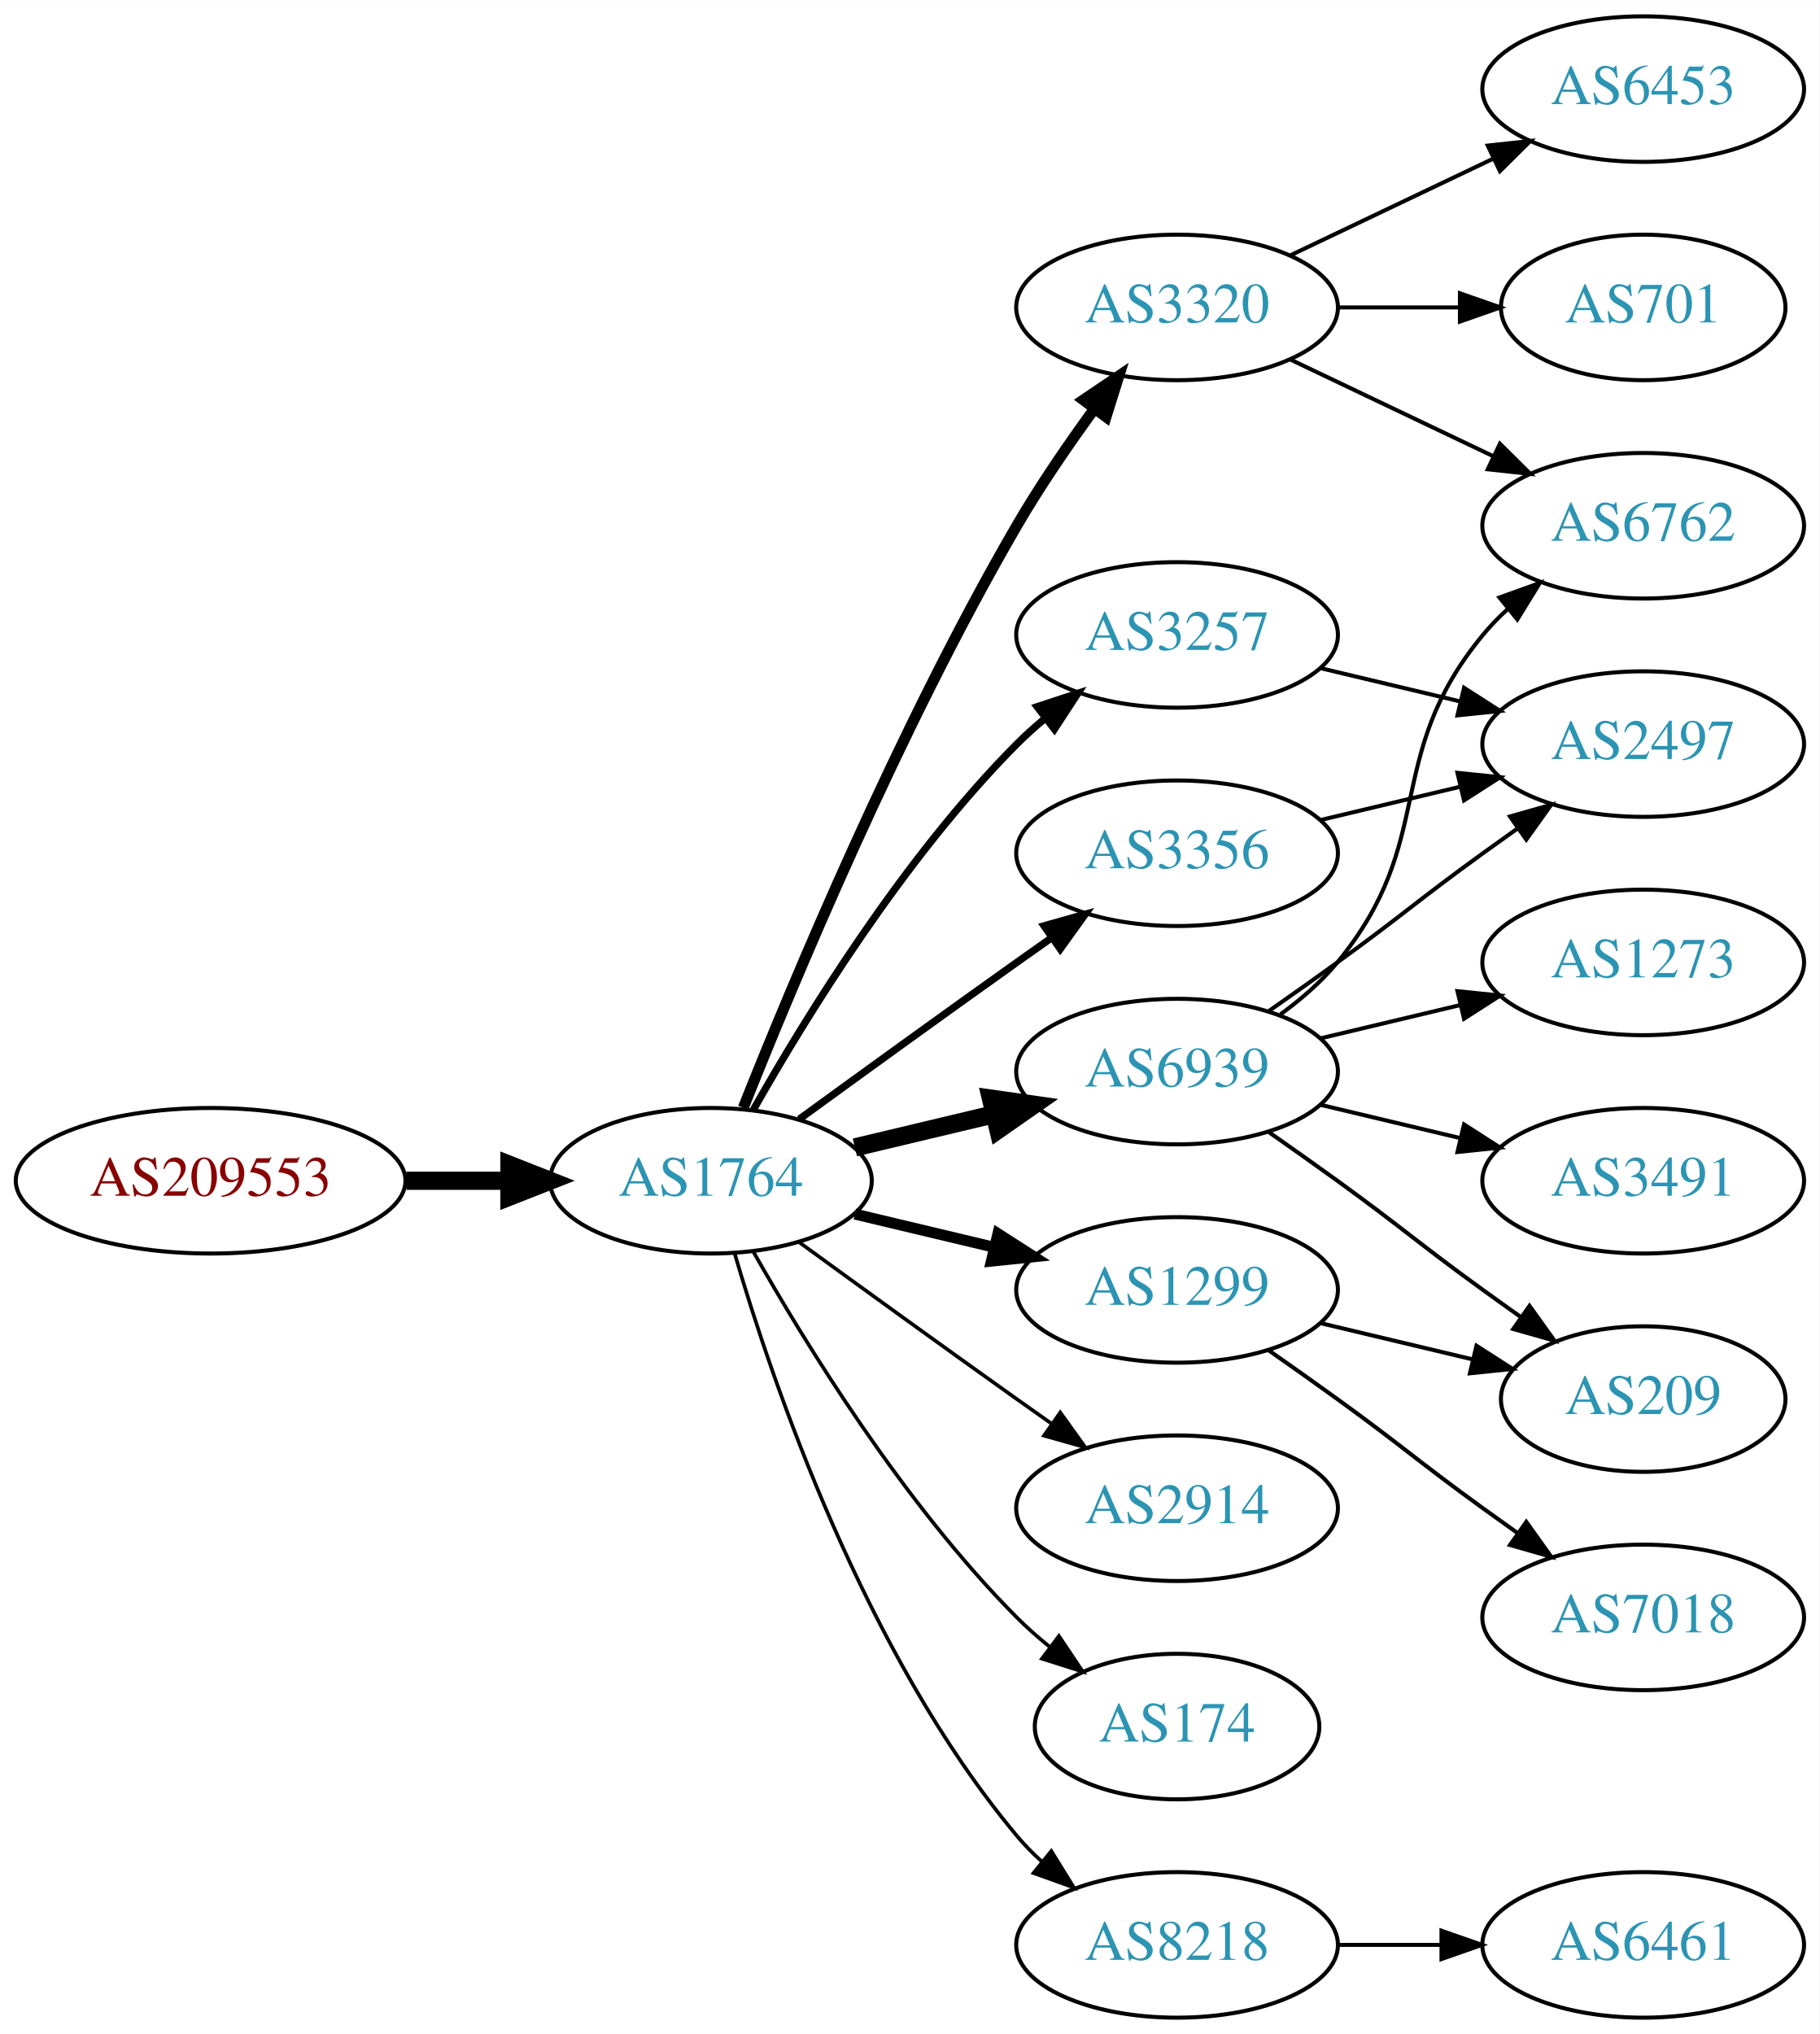
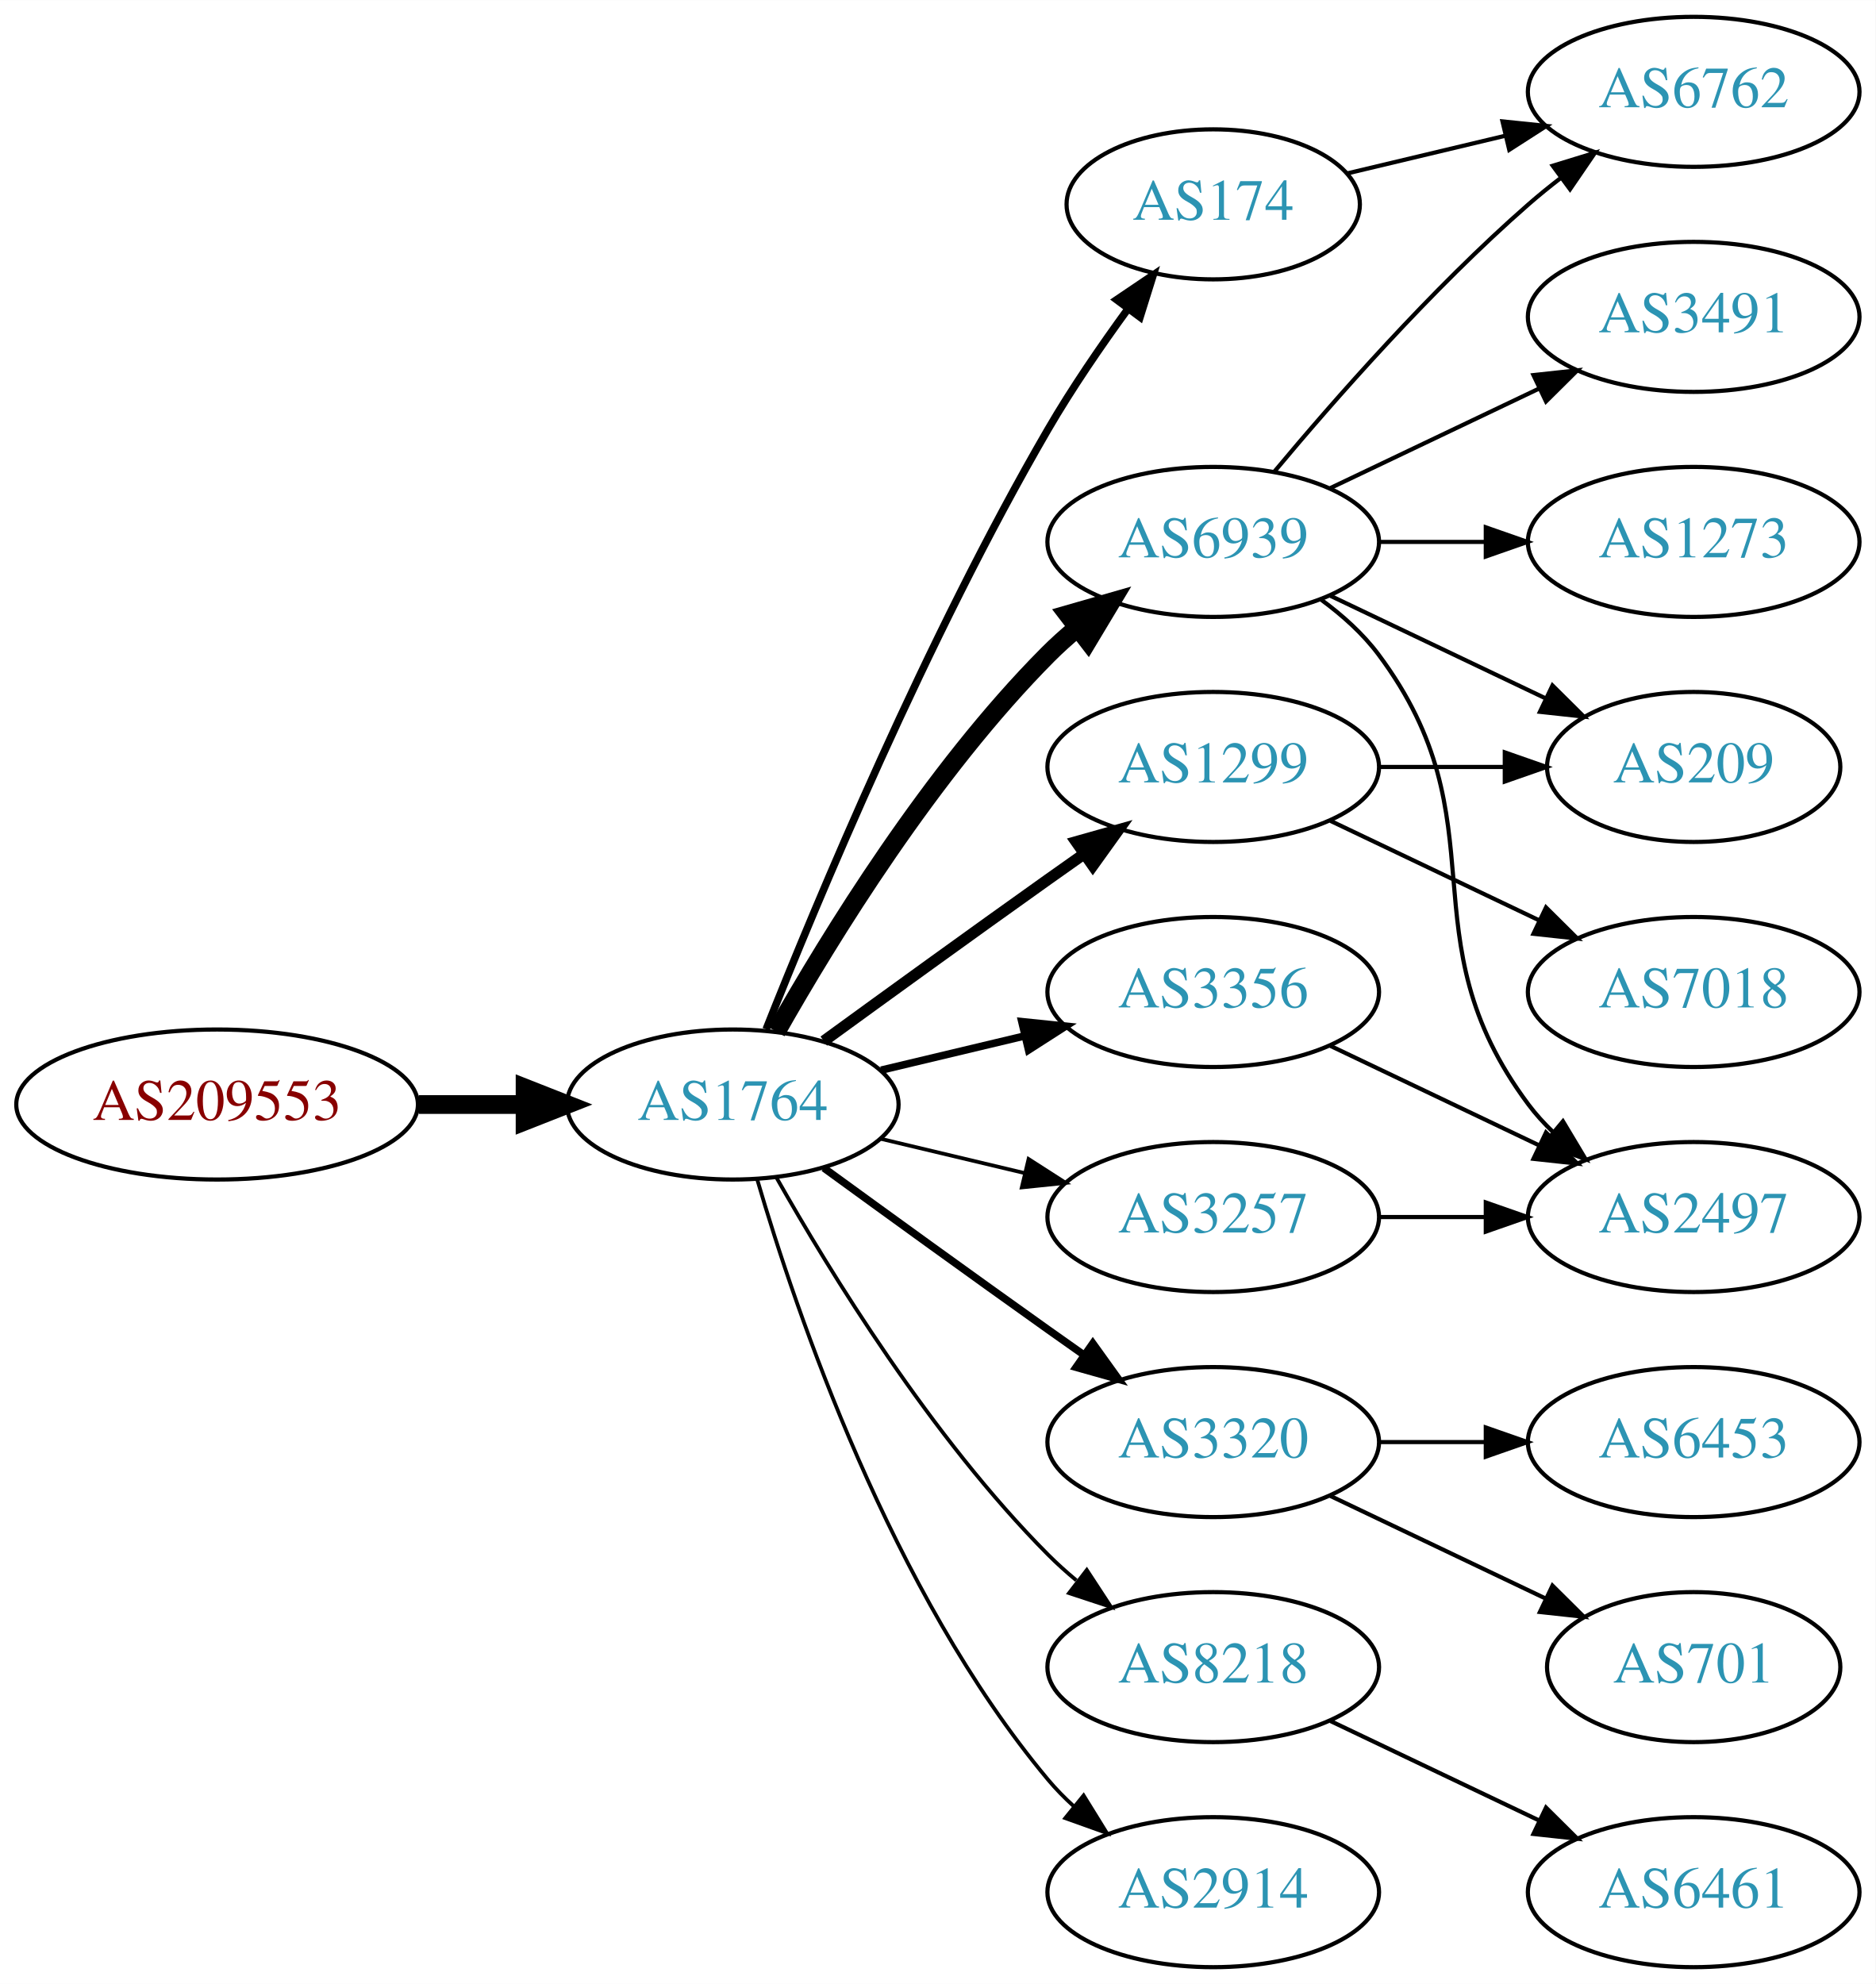
- <svg xmlns="http://www.w3.org/2000/svg" xmlns:xlink="http://www.w3.org/1999/xlink" width="450pt" height="503pt" viewBox="0.00 0.00 450.07 503.00">
-   <g id="graph0" class="graph" transform="scale(1 1) rotate(0) translate(4 499)">
-     <polygon fill="white" stroke="none" points="-4,4 -4,-499 446.07,-499 446.07,4 -4,4" />
+ <svg xmlns="http://www.w3.org/2000/svg" xmlns:xlink="http://www.w3.org/1999/xlink" width="450pt" height="476pt" viewBox="0.00 0.00 450.07 476.00">
+   <g id="graph0" class="graph" transform="scale(1 1) rotate(0) translate(4 472)">
+     <polygon fill="white" stroke="none" points="-4,4 -4,-472 446.07,-472 446.07,4 -4,4" />
    <g id="node1" class="node">
      <g id="a_node1">
        <a xlink:href="/asn/209553" xlink:title="AS209553 ~ JAGGAER Austria GmbH [AT]">
          <ellipse fill="#ffffff" stroke="black" cx="48.096" cy="-207" rx="48.192" ry="18" />
          <text text-anchor="middle" x="48.096" y="-203.3" font-family="Times,serif" font-size="14.00" fill="#880000">AS209553</text>
        </a>
      </g>
    </g>
    <g id="node2" class="node">
      <g id="a_node2">
        <a xlink:href="/asn/1764" xlink:title="AS1764 ~ NEXTLAYER-AS [AT]">
          <ellipse fill="#ffffff" stroke="black" cx="171.838" cy="-207" rx="39.794" ry="18" />
          <text text-anchor="middle" x="171.838" y="-203.3" font-family="Times,serif" font-size="14.00" fill="#2c94b3">AS1764</text>
        </a>
      </g>
    </g>
    <g id="edge1" class="edge">
      <path fill="none" stroke="black" stroke-width="4.5" d="M96.513,-207C104.867,-207 113.577,-207 121.969,-207" />
      <polygon fill="black" stroke="black" stroke-width="4.5" points="122.004,-210.938 132.004,-207 122.004,-203.063 122.004,-210.938" />
    </g>
    <g id="node3" class="node">
      <g id="a_node3">
-         <a xlink:href="/asn/3320" xlink:title="AS3320 ~ DTAG [DE]">
-           <ellipse fill="#ffffff" stroke="black" cx="287.131" cy="-423" rx="39.794" ry="18" />
-           <text text-anchor="middle" x="287.131" y="-419.3" font-family="Times,serif" font-size="14.00" fill="#2c94b3">AS3320</text>
+         <a xlink:href="/asn/6939" xlink:title="AS6939 ~ Hurricane Electric LLC [US]">
+           <ellipse fill="#ffffff" stroke="black" cx="287.131" cy="-342" rx="39.794" ry="18" />
+           <text text-anchor="middle" x="287.131" y="-338.3" font-family="Times,serif" font-size="14.00" fill="#2c94b3">AS6939</text>
        </a>
      </g>
    </g>
    <g id="edge2" class="edge">
-       <path fill="none" stroke="black" stroke-width="2.7" d="M179.841,-225.051C191.968,-255.57 218.386,-318.933 247.484,-369 253.191,-378.819 260.229,-389.078 266.728,-397.984" />
-       <polygon fill="black" stroke="black" stroke-width="2.7" points="263.954,-400.119 272.734,-406.05 269.569,-395.938 263.954,-400.119" />
+       <path fill="none" stroke="black" stroke-width="4.5" d="M182.298,-224.49C195.08,-247.096 219.512,-286.886 247.484,-315 249.595,-317.121 251.891,-319.188 254.277,-321.171" />
+       <polygon fill="black" stroke="black" stroke-width="4.5" points="252.263,-324.589 262.592,-327.556 257.059,-318.343 252.263,-324.589" />
    </g>
    <g id="node4" class="node">
      <g id="a_node4">
-         <a xlink:href="/asn/3257" xlink:title="AS3257 ~ GTT [DE]">
-           <ellipse fill="#ffffff" stroke="black" cx="287.131" cy="-342" rx="39.794" ry="18" />
-           <text text-anchor="middle" x="287.131" y="-338.3" font-family="Times,serif" font-size="14.00" fill="#2c94b3">AS3257</text>
+         <a xlink:href="/asn/1299" xlink:title="AS1299 ~ Telia Carrier [EU]">
+           <ellipse fill="#ffffff" stroke="black" cx="287.131" cy="-288" rx="39.794" ry="18" />
+           <text text-anchor="middle" x="287.131" y="-284.3" font-family="Times,serif" font-size="14.00" fill="#2c94b3">AS1299</text>
        </a>
      </g>
    </g>
    <g id="edge3" class="edge">
-       <path fill="none" stroke="black" stroke-width="1.8" d="M182.298,-224.49C195.08,-247.096 219.512,-286.886 247.484,-315 249.595,-317.121 251.891,-319.188 254.277,-321.171" />
-       <polygon fill="black" stroke="black" stroke-width="1.8" points="252.529,-324.242 262.592,-327.556 256.792,-318.69 252.529,-324.242" />
+       <path fill="none" stroke="black" stroke-width="2.7" d="M193.686,-222.222C208.62,-233.091 229.234,-248.025 247.484,-261 250.305,-263.005 253.248,-265.085 256.196,-267.159" />
+       <polygon fill="black" stroke="black" stroke-width="2.7" points="254.223,-270.05 264.421,-272.926 258.242,-264.319 254.223,-270.05" />
    </g>
    <g id="node5" class="node">
      <g id="a_node5">
-         <a xlink:href="/asn/2914" xlink:title="AS2914 ~ NTT America, Inc. [US]">
-           <ellipse fill="#ffffff" stroke="black" cx="287.131" cy="-126" rx="39.794" ry="18" />
-           <text text-anchor="middle" x="287.131" y="-122.3" font-family="Times,serif" font-size="14.00" fill="#2c94b3">AS2914</text>
+         <a xlink:href="/asn/3356" xlink:title="AS3356 ~ Level 3 Parent, LLC [US]">
+           <ellipse fill="#ffffff" stroke="black" cx="287.131" cy="-234" rx="39.794" ry="18" />
+           <text text-anchor="middle" x="287.131" y="-230.3" font-family="Times,serif" font-size="14.00" fill="#2c94b3">AS3356</text>
        </a>
      </g>
    </g>
    <g id="edge4" class="edge">
-       <path fill="none" stroke="black" stroke-width="0.9" d="M193.686,-191.778C208.62,-180.909 229.234,-165.975 247.484,-153 250.305,-150.995 253.248,-148.915 256.196,-146.841" />
-       <polygon fill="black" stroke="black" stroke-width="0.9" points="258.242,-149.681 264.421,-141.074 254.223,-143.95 258.242,-149.681" />
+       <path fill="none" stroke="black" stroke-width="1.8" d="M207.445,-215.248C218.316,-217.838 230.471,-220.735 241.913,-223.462" />
+       <polygon fill="black" stroke="black" stroke-width="1.8" points="241.197,-226.889 251.736,-225.803 242.819,-220.08 241.197,-226.889" />
    </g>
    <g id="node6" class="node">
      <g id="a_node6">
-         <a xlink:href="/asn/6939" xlink:title="AS6939 ~ Hurricane Electric LLC [US]">
-           <ellipse fill="#ffffff" stroke="black" cx="287.131" cy="-234" rx="39.794" ry="18" />
-           <text text-anchor="middle" x="287.131" y="-230.3" font-family="Times,serif" font-size="14.00" fill="#2c94b3">AS6939</text>
+         <a xlink:href="/asn/3257" xlink:title="AS3257 ~ GTT [DE]">
+           <ellipse fill="#ffffff" stroke="black" cx="287.131" cy="-180" rx="39.794" ry="18" />
+           <text text-anchor="middle" x="287.131" y="-176.3" font-family="Times,serif" font-size="14.00" fill="#2c94b3">AS3257</text>
        </a>
      </g>
    </g>
    <g id="edge5" class="edge">
-       <path fill="none" stroke="black" stroke-width="4.5" d="M207.445,-215.248C218.316,-217.838 230.471,-220.735 241.913,-223.462" />
-       <polygon fill="black" stroke="black" stroke-width="4.5" points="241.095,-227.315 251.736,-225.803 242.921,-219.654 241.095,-227.315" />
+       <path fill="none" stroke="black" stroke-width="0.9" d="M207.445,-198.752C218.316,-196.162 230.471,-193.265 241.913,-190.538" />
+       <polygon fill="black" stroke="black" stroke-width="0.9" points="242.819,-193.92 251.736,-188.197 241.197,-187.111 242.819,-193.92" />
    </g>
    <g id="node7" class="node">
      <g id="a_node7">
        <a xlink:href="/asn/174" xlink:title="AS174 ~ Cogent Communications [US]">
-           <ellipse fill="#ffffff" stroke="black" cx="287.131" cy="-72" rx="35.194" ry="18" />
-           <text text-anchor="middle" x="287.131" y="-68.3" font-family="Times,serif" font-size="14.00" fill="#2c94b3">AS174</text>
+           <ellipse fill="#ffffff" stroke="black" cx="287.131" cy="-423" rx="35.194" ry="18" />
+           <text text-anchor="middle" x="287.131" y="-419.3" font-family="Times,serif" font-size="14.00" fill="#2c94b3">AS174</text>
        </a>
      </g>
    </g>
    <g id="edge6" class="edge">
-       <path fill="none" stroke="black" stroke-width="0.9" d="M182.298,-189.51C195.08,-166.904 219.512,-127.114 247.484,-99 249.985,-96.487 252.745,-94.052 255.606,-91.739" />
-       <polygon fill="black" stroke="black" stroke-width="0.9" points="257.907,-94.389 263.804,-85.587 253.705,-88.79 257.907,-94.389" />
+       <path fill="none" stroke="black" stroke-width="1.8" d="M179.841,-225.051C191.968,-255.57 218.386,-318.933 247.484,-369 253.191,-378.819 260.229,-389.078 266.728,-397.984" />
+       <polygon fill="black" stroke="black" stroke-width="1.8" points="263.954,-400.119 272.734,-406.05 269.569,-395.938 263.954,-400.119" />
    </g>
    <g id="node8" class="node">
      <g id="a_node8">
-         <a xlink:href="/asn/3356" xlink:title="AS3356 ~ Level 3 Parent, LLC [US]">
-           <ellipse fill="#ffffff" stroke="black" cx="287.131" cy="-288" rx="39.794" ry="18" />
-           <text text-anchor="middle" x="287.131" y="-284.3" font-family="Times,serif" font-size="14.00" fill="#2c94b3">AS3356</text>
+         <a xlink:href="/asn/3320" xlink:title="AS3320 ~ DTAG [DE]">
+           <ellipse fill="#ffffff" stroke="black" cx="287.131" cy="-126" rx="39.794" ry="18" />
+           <text text-anchor="middle" x="287.131" y="-122.3" font-family="Times,serif" font-size="14.00" fill="#2c94b3">AS3320</text>
        </a>
      </g>
    </g>
    <g id="edge7" class="edge">
-       <path fill="none" stroke="black" stroke-width="1.8" d="M193.686,-222.222C208.62,-233.091 229.234,-248.025 247.484,-261 250.305,-263.005 253.248,-265.085 256.196,-267.159" />
-       <polygon fill="black" stroke="black" stroke-width="1.8" points="254.223,-270.05 264.421,-272.926 258.242,-264.319 254.223,-270.05" />
+       <path fill="none" stroke="black" stroke-width="1.8" d="M193.686,-191.778C208.62,-180.909 229.234,-165.975 247.484,-153 250.305,-150.995 253.248,-148.915 256.196,-146.841" />
+       <polygon fill="black" stroke="black" stroke-width="1.8" points="258.242,-149.681 264.421,-141.074 254.223,-143.95 258.242,-149.681" />
    </g>
    <g id="node9" class="node">
      <g id="a_node9">
        <a xlink:href="/asn/8218" xlink:title="AS8218 ~ legacy Neotelecoms [FR]">
+           <ellipse fill="#ffffff" stroke="black" cx="287.131" cy="-72" rx="39.794" ry="18" />
+           <text text-anchor="middle" x="287.131" y="-68.3" font-family="Times,serif" font-size="14.00" fill="#2c94b3">AS8218</text>
+         </a>
+       </g>
+     </g>
+     <g id="edge8" class="edge">
+       <path fill="none" stroke="black" stroke-width="0.9" d="M182.298,-189.51C195.08,-166.904 219.512,-127.114 247.484,-99 249.595,-96.879 251.891,-94.812 254.277,-92.829" />
+       <polygon fill="black" stroke="black" stroke-width="0.9" points="256.792,-95.31 262.592,-86.444 252.529,-89.758 256.792,-95.31" />
+     </g>
+     <g id="node10" class="node">
+       <g id="a_node10">
+         <a xlink:href="/asn/2914" xlink:title="AS2914 ~ NTT America, Inc. [US]">
          <ellipse fill="#ffffff" stroke="black" cx="287.131" cy="-18" rx="39.794" ry="18" />
-           <text text-anchor="middle" x="287.131" y="-14.3" font-family="Times,serif" font-size="14.00" fill="#2c94b3">AS8218</text>
-         </a>
-       </g>
-     </g>
-     <g id="edge8" class="edge">
+           <text text-anchor="middle" x="287.131" y="-14.3" font-family="Times,serif" font-size="14.00" fill="#2c94b3">AS2914</text>
+         </a>
+       </g>
+     </g>
+     <g id="edge9" class="edge">
      <path fill="none" stroke="black" stroke-width="0.9" d="M177.712,-188.998C187.026,-157.156 209.843,-90.019 247.484,-45 249.355,-42.763 251.453,-40.626 253.679,-38.604" />
      <polygon fill="black" stroke="black" stroke-width="0.9" points="256.026,-41.208 261.598,-32.196 251.623,-35.766 256.026,-41.208" />
    </g>
-     <g id="node10" class="node">
-       <g id="a_node10">
-         <a xlink:href="/asn/1299" xlink:title="AS1299 ~ Telia Carrier [EU]">
-           <ellipse fill="#ffffff" stroke="black" cx="287.131" cy="-180" rx="39.794" ry="18" />
-           <text text-anchor="middle" x="287.131" y="-176.3" font-family="Times,serif" font-size="14.00" fill="#2c94b3">AS1299</text>
-         </a>
-       </g>
-     </g>
-     <g id="edge9" class="edge">
-       <path fill="none" stroke="black" stroke-width="2.7" d="M207.445,-198.752C218.316,-196.162 230.471,-193.265 241.913,-190.538" />
-       <polygon fill="black" stroke="black" stroke-width="2.7" points="242.819,-193.92 251.736,-188.197 241.197,-187.111 242.819,-193.92" />
-     </g>
    <g id="node11" class="node">
      <g id="a_node11">
-         <a xlink:href="/asn/701" xlink:title="AS701 ~ UUNET [US]">
-           <ellipse fill="#ffffff" stroke="black" cx="402.424" cy="-423" rx="35.194" ry="18" />
-           <text text-anchor="middle" x="402.424" y="-419.3" font-family="Times,serif" font-size="14.00" fill="#2c94b3">AS701</text>
+         <a xlink:href="/asn/1273" xlink:title="AS1273 ~ Vodafone Group PLC [EU]">
+           <ellipse fill="#ffffff" stroke="black" cx="402.424" cy="-342" rx="39.794" ry="18" />
+           <text text-anchor="middle" x="402.424" y="-338.3" font-family="Times,serif" font-size="14.00" fill="#2c94b3">AS1273</text>
        </a>
      </g>
    </g>
    <g id="edge10" class="edge">
-       <path fill="none" stroke="black" d="M326.803,-423C336.508,-423 346.999,-423 356.962,-423" />
-       <polygon fill="black" stroke="black" points="357.098,-426.5 367.098,-423 357.098,-419.5 357.098,-426.5" />
+       <path fill="none" stroke="black" d="M326.803,-342C335.006,-342 343.77,-342 352.302,-342" />
+       <polygon fill="black" stroke="black" points="352.541,-345.5 362.541,-342 352.541,-338.5 352.541,-345.5" />
    </g>
    <g id="node12" class="node">
      <g id="a_node12">
-         <a xlink:href="/asn/6453" xlink:title="AS6453 ~ TATA COMMUNICATIONS (AMERICA) INC [US]">
-           <ellipse fill="#ffffff" stroke="black" cx="402.424" cy="-477" rx="39.794" ry="18" />
-           <text text-anchor="middle" x="402.424" y="-473.3" font-family="Times,serif" font-size="14.00" fill="#2c94b3">AS6453</text>
+         <a xlink:href="/asn/3491" xlink:title="AS3491 ~ PCCW Global, Inc. [US]">
+           <ellipse fill="#ffffff" stroke="black" cx="402.424" cy="-396" rx="39.794" ry="18" />
+           <text text-anchor="middle" x="402.424" y="-392.3" font-family="Times,serif" font-size="14.00" fill="#2c94b3">AS3491</text>
        </a>
      </g>
    </g>
    <g id="edge11" class="edge">
-       <path fill="none" stroke="black" d="M315.267,-435.934C330.261,-443.081 349.082,-452.052 365.306,-459.785" />
-       <polygon fill="black" stroke="black" points="363.976,-463.028 374.509,-464.171 366.988,-456.709 363.976,-463.028" />
+       <path fill="none" stroke="black" d="M315.267,-354.934C330.261,-362.081 349.082,-371.052 365.306,-378.785" />
+       <polygon fill="black" stroke="black" points="363.976,-382.028 374.509,-383.171 366.988,-375.709 363.976,-382.028" />
    </g>
    <g id="node13" class="node">
      <g id="a_node13">
-         <a xlink:href="/asn/6762" xlink:title="AS6762 ~ TELECOM ITALIA SPARKLE S.p.A. [IT]">
-           <ellipse fill="#ffffff" stroke="black" cx="402.424" cy="-369" rx="39.794" ry="18" />
-           <text text-anchor="middle" x="402.424" y="-365.3" font-family="Times,serif" font-size="14.00" fill="#2c94b3">AS6762</text>
+         <a xlink:href="/asn/209" xlink:title="AS209 ~ CenturyLink Communications, LLC [US]">
+           <ellipse fill="#ffffff" stroke="black" cx="402.424" cy="-288" rx="35.194" ry="18" />
+           <text text-anchor="middle" x="402.424" y="-284.3" font-family="Times,serif" font-size="14.00" fill="#2c94b3">AS209</text>
        </a>
      </g>
    </g>
    <g id="edge12" class="edge">
-       <path fill="none" stroke="black" d="M315.267,-410.066C330.261,-402.919 349.082,-393.948 365.306,-386.215" />
-       <polygon fill="black" stroke="black" points="366.988,-389.291 374.509,-381.829 363.976,-382.972 366.988,-389.291" />
+       <path fill="none" stroke="black" d="M315.267,-329.066C330.699,-321.71 350.185,-312.423 366.72,-304.541" />
+       <polygon fill="black" stroke="black" points="368.54,-307.551 376.062,-300.089 365.529,-301.232 368.54,-307.551" />
    </g>
    <g id="node14" class="node">
      <g id="a_node14">
-         <a xlink:href="/asn/2497" xlink:title="AS2497 ~ Internet Initiative Japan Inc. [JP]">
-           <ellipse fill="#ffffff" stroke="black" cx="402.424" cy="-315" rx="39.794" ry="18" />
-           <text text-anchor="middle" x="402.424" y="-311.3" font-family="Times,serif" font-size="14.00" fill="#2c94b3">AS2497</text>
+         <a xlink:href="/asn/6762" xlink:title="AS6762 ~ TELECOM ITALIA SPARKLE S.p.A. [IT]">
+           <ellipse fill="#ffffff" stroke="black" cx="402.424" cy="-450" rx="39.794" ry="18" />
+           <text text-anchor="middle" x="402.424" y="-446.3" font-family="Times,serif" font-size="14.00" fill="#2c94b3">AS6762</text>
        </a>
      </g>
    </g>
    <g id="edge13" class="edge">
-       <path fill="none" stroke="black" d="M322.738,-333.752C333.609,-331.162 345.764,-328.265 357.206,-325.538" />
-       <polygon fill="black" stroke="black" points="358.112,-328.92 367.029,-323.197 356.49,-322.111 358.112,-328.92" />
-     </g>
-     <g id="edge15" class="edge">
-       <path fill="none" stroke="black" d="M312.712,-248.156C317.806,-251.872 322.82,-256.201 326.777,-261 351.842,-291.394 337.713,-311.606 362.777,-342 364.633,-344.25 366.72,-346.396 368.939,-348.424" />
-       <polygon fill="black" stroke="black" points="366.874,-351.256 376.843,-354.844 371.287,-345.823 366.874,-351.256" />
-     </g>
-     <g id="edge17" class="edge">
-       <path fill="none" stroke="black" d="M309.888,-249.009C315.422,-252.879 321.341,-257.064 326.777,-261 342.977,-272.729 346.578,-276.271 362.777,-288 365.58,-290.029 368.512,-292.125 371.453,-294.21" />
-       <polygon fill="black" stroke="black" points="369.475,-297.097 379.667,-299.991 373.504,-291.373 369.475,-297.097" />
+       <path fill="none" stroke="black" d="M301.761,-358.817C316.044,-375.929 339.59,-402.745 362.777,-423 365.243,-425.154 367.882,-427.294 370.579,-429.372" />
+       <polygon fill="black" stroke="black" points="368.604,-432.264 378.733,-435.37 372.752,-426.625 368.604,-432.264" />
    </g>
    <g id="node15" class="node">
      <g id="a_node15">
-         <a xlink:href="/asn/3491" xlink:title="AS3491 ~ PCCW Global, Inc. [US]">
-           <ellipse fill="#ffffff" stroke="black" cx="402.424" cy="-207" rx="39.794" ry="18" />
-           <text text-anchor="middle" x="402.424" y="-203.3" font-family="Times,serif" font-size="14.00" fill="#2c94b3">AS3491</text>
+         <a xlink:href="/asn/2497" xlink:title="AS2497 ~ Internet Initiative Japan Inc. [JP]">
+           <ellipse fill="#ffffff" stroke="black" cx="402.424" cy="-180" rx="39.794" ry="18" />
+           <text text-anchor="middle" x="402.424" y="-176.3" font-family="Times,serif" font-size="14.00" fill="#2c94b3">AS2497</text>
        </a>
      </g>
    </g>
    <g id="edge14" class="edge">
-       <path fill="none" stroke="black" d="M322.738,-225.752C333.609,-223.162 345.764,-220.265 357.206,-217.538" />
-       <polygon fill="black" stroke="black" points="358.112,-220.92 367.029,-215.197 356.49,-214.111 358.112,-220.92" />
+       <path fill="none" stroke="black" d="M313.062,-328.118C318.138,-324.389 323.056,-319.984 326.777,-315 357.049,-274.458 332.506,-247.542 362.777,-207 364.522,-204.664 366.529,-202.455 368.693,-200.383" />
+       <polygon fill="black" stroke="black" points="371.052,-202.973 376.493,-193.882 366.57,-197.595 371.052,-202.973" />
+     </g>
+     <g id="edge16" class="edge">
+       <path fill="none" stroke="black" d="M326.803,-288C336.508,-288 346.999,-288 356.962,-288" />
+       <polygon fill="black" stroke="black" points="357.098,-291.5 367.098,-288 357.098,-284.5 357.098,-291.5" />
    </g>
    <g id="node16" class="node">
      <g id="a_node16">
-         <a xlink:href="/asn/209" xlink:title="AS209 ~ CenturyLink Communications, LLC [US]">
-           <ellipse fill="#ffffff" stroke="black" cx="402.424" cy="-153" rx="35.194" ry="18" />
-           <text text-anchor="middle" x="402.424" y="-149.3" font-family="Times,serif" font-size="14.00" fill="#2c94b3">AS209</text>
-         </a>
-       </g>
-     </g>
-     <g id="edge16" class="edge">
-       <path fill="none" stroke="black" d="M309.888,-218.991C315.422,-215.121 321.341,-210.936 326.777,-207 342.977,-195.271 346.578,-191.729 362.777,-180 365.806,-177.807 368.985,-175.537 372.163,-173.287" />
-       <polygon fill="black" stroke="black" points="374.306,-176.059 380.474,-167.445 370.28,-170.333 374.306,-176.059" />
+         <a xlink:href="/asn/7018" xlink:title="AS7018 ~ AT&amp;T Services, Inc. [US]">
+           <ellipse fill="#ffffff" stroke="black" cx="402.424" cy="-234" rx="39.794" ry="18" />
+           <text text-anchor="middle" x="402.424" y="-230.3" font-family="Times,serif" font-size="14.00" fill="#2c94b3">AS7018</text>
+         </a>
+       </g>
+     </g>
+     <g id="edge15" class="edge">
+       <path fill="none" stroke="black" d="M315.267,-275.066C330.261,-267.919 349.082,-258.948 365.306,-251.215" />
+       <polygon fill="black" stroke="black" points="366.988,-254.291 374.509,-246.829 363.976,-247.972 366.988,-254.291" />
+     </g>
+     <g id="edge22" class="edge">
+       <path fill="none" stroke="black" d="M315.267,-221.066C330.261,-213.919 349.082,-204.948 365.306,-197.215" />
+       <polygon fill="black" stroke="black" points="366.988,-200.291 374.509,-192.829 363.976,-193.972 366.988,-200.291" />
+     </g>
+     <g id="edge17" class="edge">
+       <path fill="none" stroke="black" d="M326.803,-180C335.006,-180 343.77,-180 352.302,-180" />
+       <polygon fill="black" stroke="black" points="352.541,-183.5 362.541,-180 352.541,-176.5 352.541,-183.5" />
+     </g>
+     <g id="edge20" class="edge">
+       <path fill="none" stroke="black" d="M319.389,-430.449C331.068,-433.233 344.564,-436.449 357.193,-439.459" />
+       <polygon fill="black" stroke="black" points="356.546,-442.903 367.085,-441.816 358.169,-436.093 356.546,-442.903" />
    </g>
    <g id="node17" class="node">
      <g id="a_node17">
-         <a xlink:href="/asn/1273" xlink:title="AS1273 ~ Vodafone Group PLC [EU]">
-           <ellipse fill="#ffffff" stroke="black" cx="402.424" cy="-261" rx="39.794" ry="18" />
-           <text text-anchor="middle" x="402.424" y="-257.3" font-family="Times,serif" font-size="14.00" fill="#2c94b3">AS1273</text>
+         <a xlink:href="/asn/701" xlink:title="AS701 ~ UUNET [US]">
+           <ellipse fill="#ffffff" stroke="black" cx="402.424" cy="-72" rx="35.194" ry="18" />
+           <text text-anchor="middle" x="402.424" y="-68.3" font-family="Times,serif" font-size="14.00" fill="#2c94b3">AS701</text>
        </a>
      </g>
    </g>
    <g id="edge18" class="edge">
-       <path fill="none" stroke="black" d="M322.738,-242.248C333.609,-244.838 345.764,-247.735 357.206,-250.462" />
-       <polygon fill="black" stroke="black" points="356.49,-253.889 367.029,-252.803 358.112,-247.08 356.49,-253.889" />
-     </g>
-     <g id="edge22" class="edge">
-       <path fill="none" stroke="black" d="M322.738,-296.248C333.609,-298.838 345.764,-301.735 357.206,-304.462" />
-       <polygon fill="black" stroke="black" points="356.49,-307.889 367.029,-306.803 358.112,-301.08 356.49,-307.889" />
+       <path fill="none" stroke="black" d="M315.267,-113.066C330.699,-105.71 350.185,-96.423 366.72,-88.541" />
+       <polygon fill="black" stroke="black" points="368.54,-91.551 376.062,-84.089 365.529,-85.232 368.54,-91.551" />
    </g>
    <g id="node18" class="node">
      <g id="a_node18">
+         <a xlink:href="/asn/6453" xlink:title="AS6453 ~ TATA COMMUNICATIONS (AMERICA) INC [US]">
+           <ellipse fill="#ffffff" stroke="black" cx="402.424" cy="-126" rx="39.794" ry="18" />
+           <text text-anchor="middle" x="402.424" y="-122.3" font-family="Times,serif" font-size="14.00" fill="#2c94b3">AS6453</text>
+         </a>
+       </g>
+     </g>
+     <g id="edge19" class="edge">
+       <path fill="none" stroke="black" d="M326.803,-126C335.006,-126 343.77,-126 352.302,-126" />
+       <polygon fill="black" stroke="black" points="352.541,-129.5 362.541,-126 352.541,-122.5 352.541,-129.5" />
+     </g>
+     <g id="node19" class="node">
+       <g id="a_node19">
        <a xlink:href="/asn/6461" xlink:title="AS6461 ~ Zayo Bandwidth [US]">
          <ellipse fill="#ffffff" stroke="black" cx="402.424" cy="-18" rx="39.794" ry="18" />
          <text text-anchor="middle" x="402.424" y="-14.3" font-family="Times,serif" font-size="14.00" fill="#2c94b3">AS6461</text>
        </a>
      </g>
    </g>
-     <g id="edge19" class="edge">
-       <path fill="none" stroke="black" d="M326.803,-18C335.006,-18 343.77,-18 352.302,-18" />
-       <polygon fill="black" stroke="black" points="352.541,-21.5 362.541,-18 352.541,-14.5 352.541,-21.5" />
-     </g>
    <g id="edge21" class="edge">
-       <path fill="none" stroke="black" d="M322.738,-171.752C334.533,-168.942 347.837,-165.771 360.105,-162.847" />
-       <polygon fill="black" stroke="black" points="361.194,-166.186 370.11,-160.463 359.571,-159.376 361.194,-166.186" />
-     </g>
-     <g id="node19" class="node">
-       <g id="a_node19">
-         <a xlink:href="/asn/7018" xlink:title="AS7018 ~ AT&amp;T Services, Inc. [US]">
-           <ellipse fill="#ffffff" stroke="black" cx="402.424" cy="-99" rx="39.794" ry="18" />
-           <text text-anchor="middle" x="402.424" y="-95.3" font-family="Times,serif" font-size="14.00" fill="#2c94b3">AS7018</text>
-         </a>
-       </g>
-     </g>
-     <g id="edge20" class="edge">
-       <path fill="none" stroke="black" d="M309.888,-164.991C315.422,-161.121 321.341,-156.936 326.777,-153 342.977,-141.271 346.578,-137.729 362.777,-126 365.58,-123.971 368.512,-121.875 371.453,-119.79" />
-       <polygon fill="black" stroke="black" points="373.504,-122.627 379.667,-114.009 369.475,-116.903 373.504,-122.627" />
+       <path fill="none" stroke="black" d="M315.267,-59.066C330.261,-51.919 349.082,-42.948 365.306,-35.215" />
+       <polygon fill="black" stroke="black" points="366.988,-38.291 374.509,-30.829 363.976,-31.972 366.988,-38.291" />
    </g>
  </g>
</svg>
